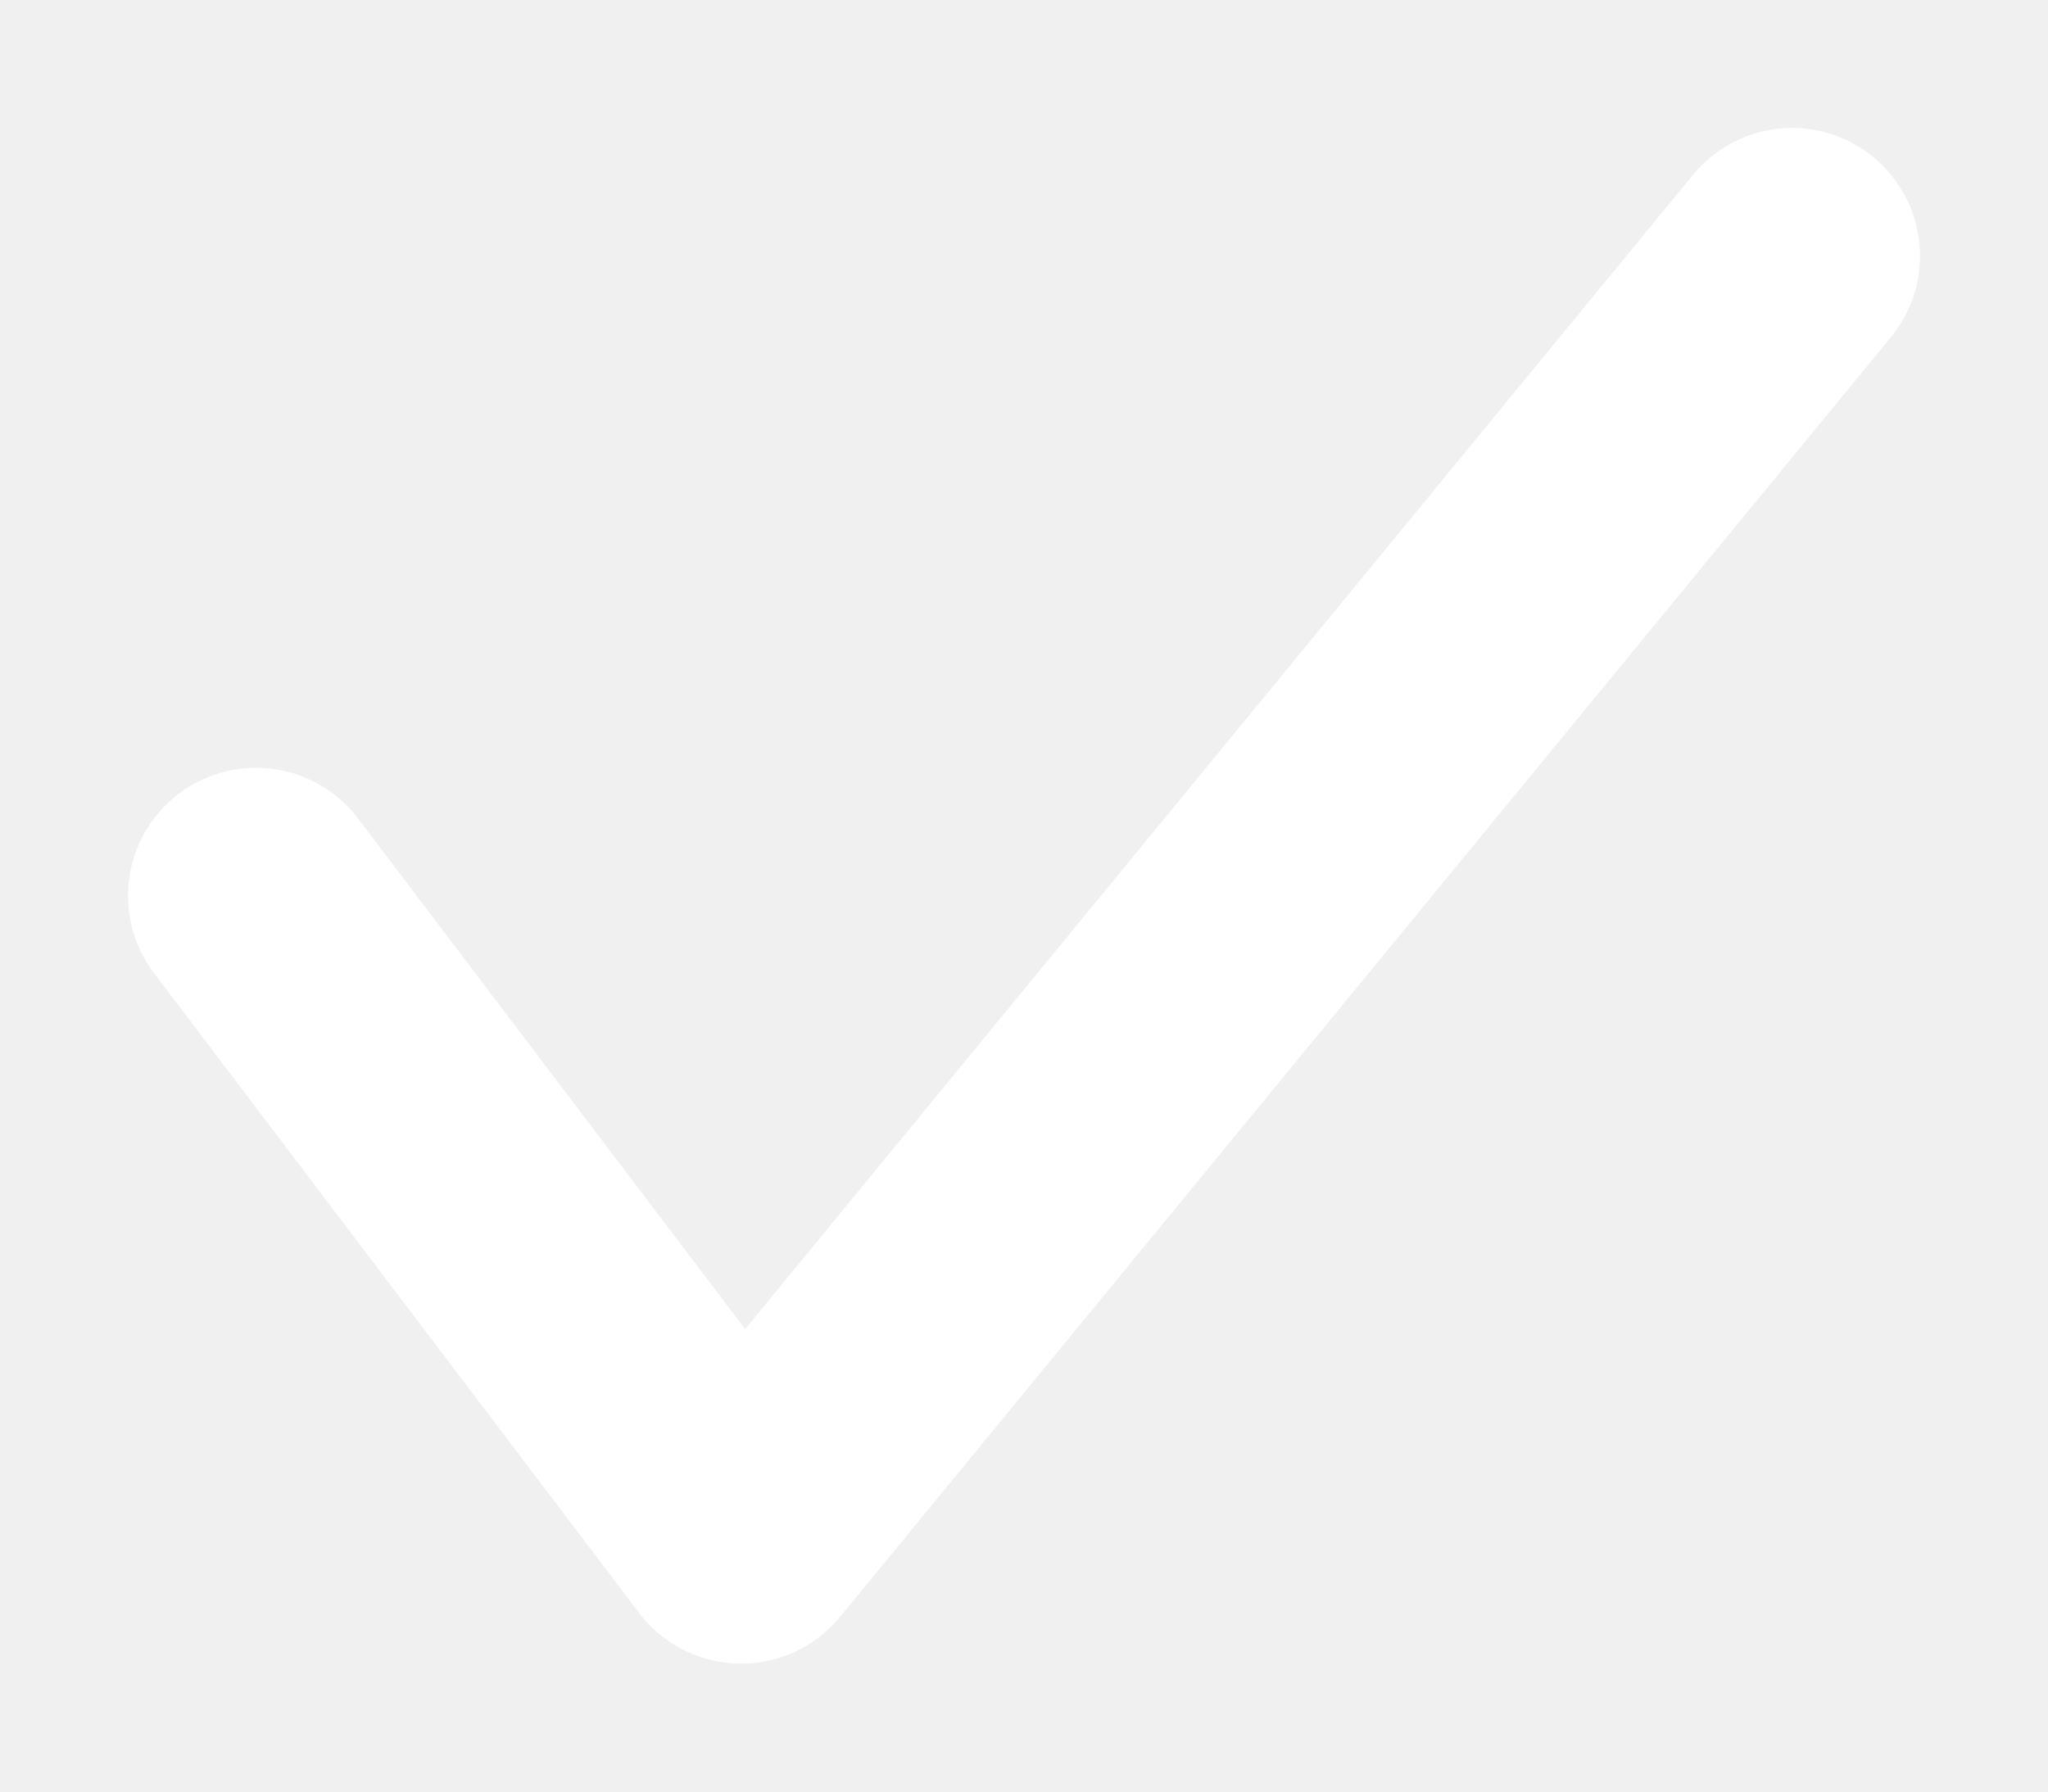
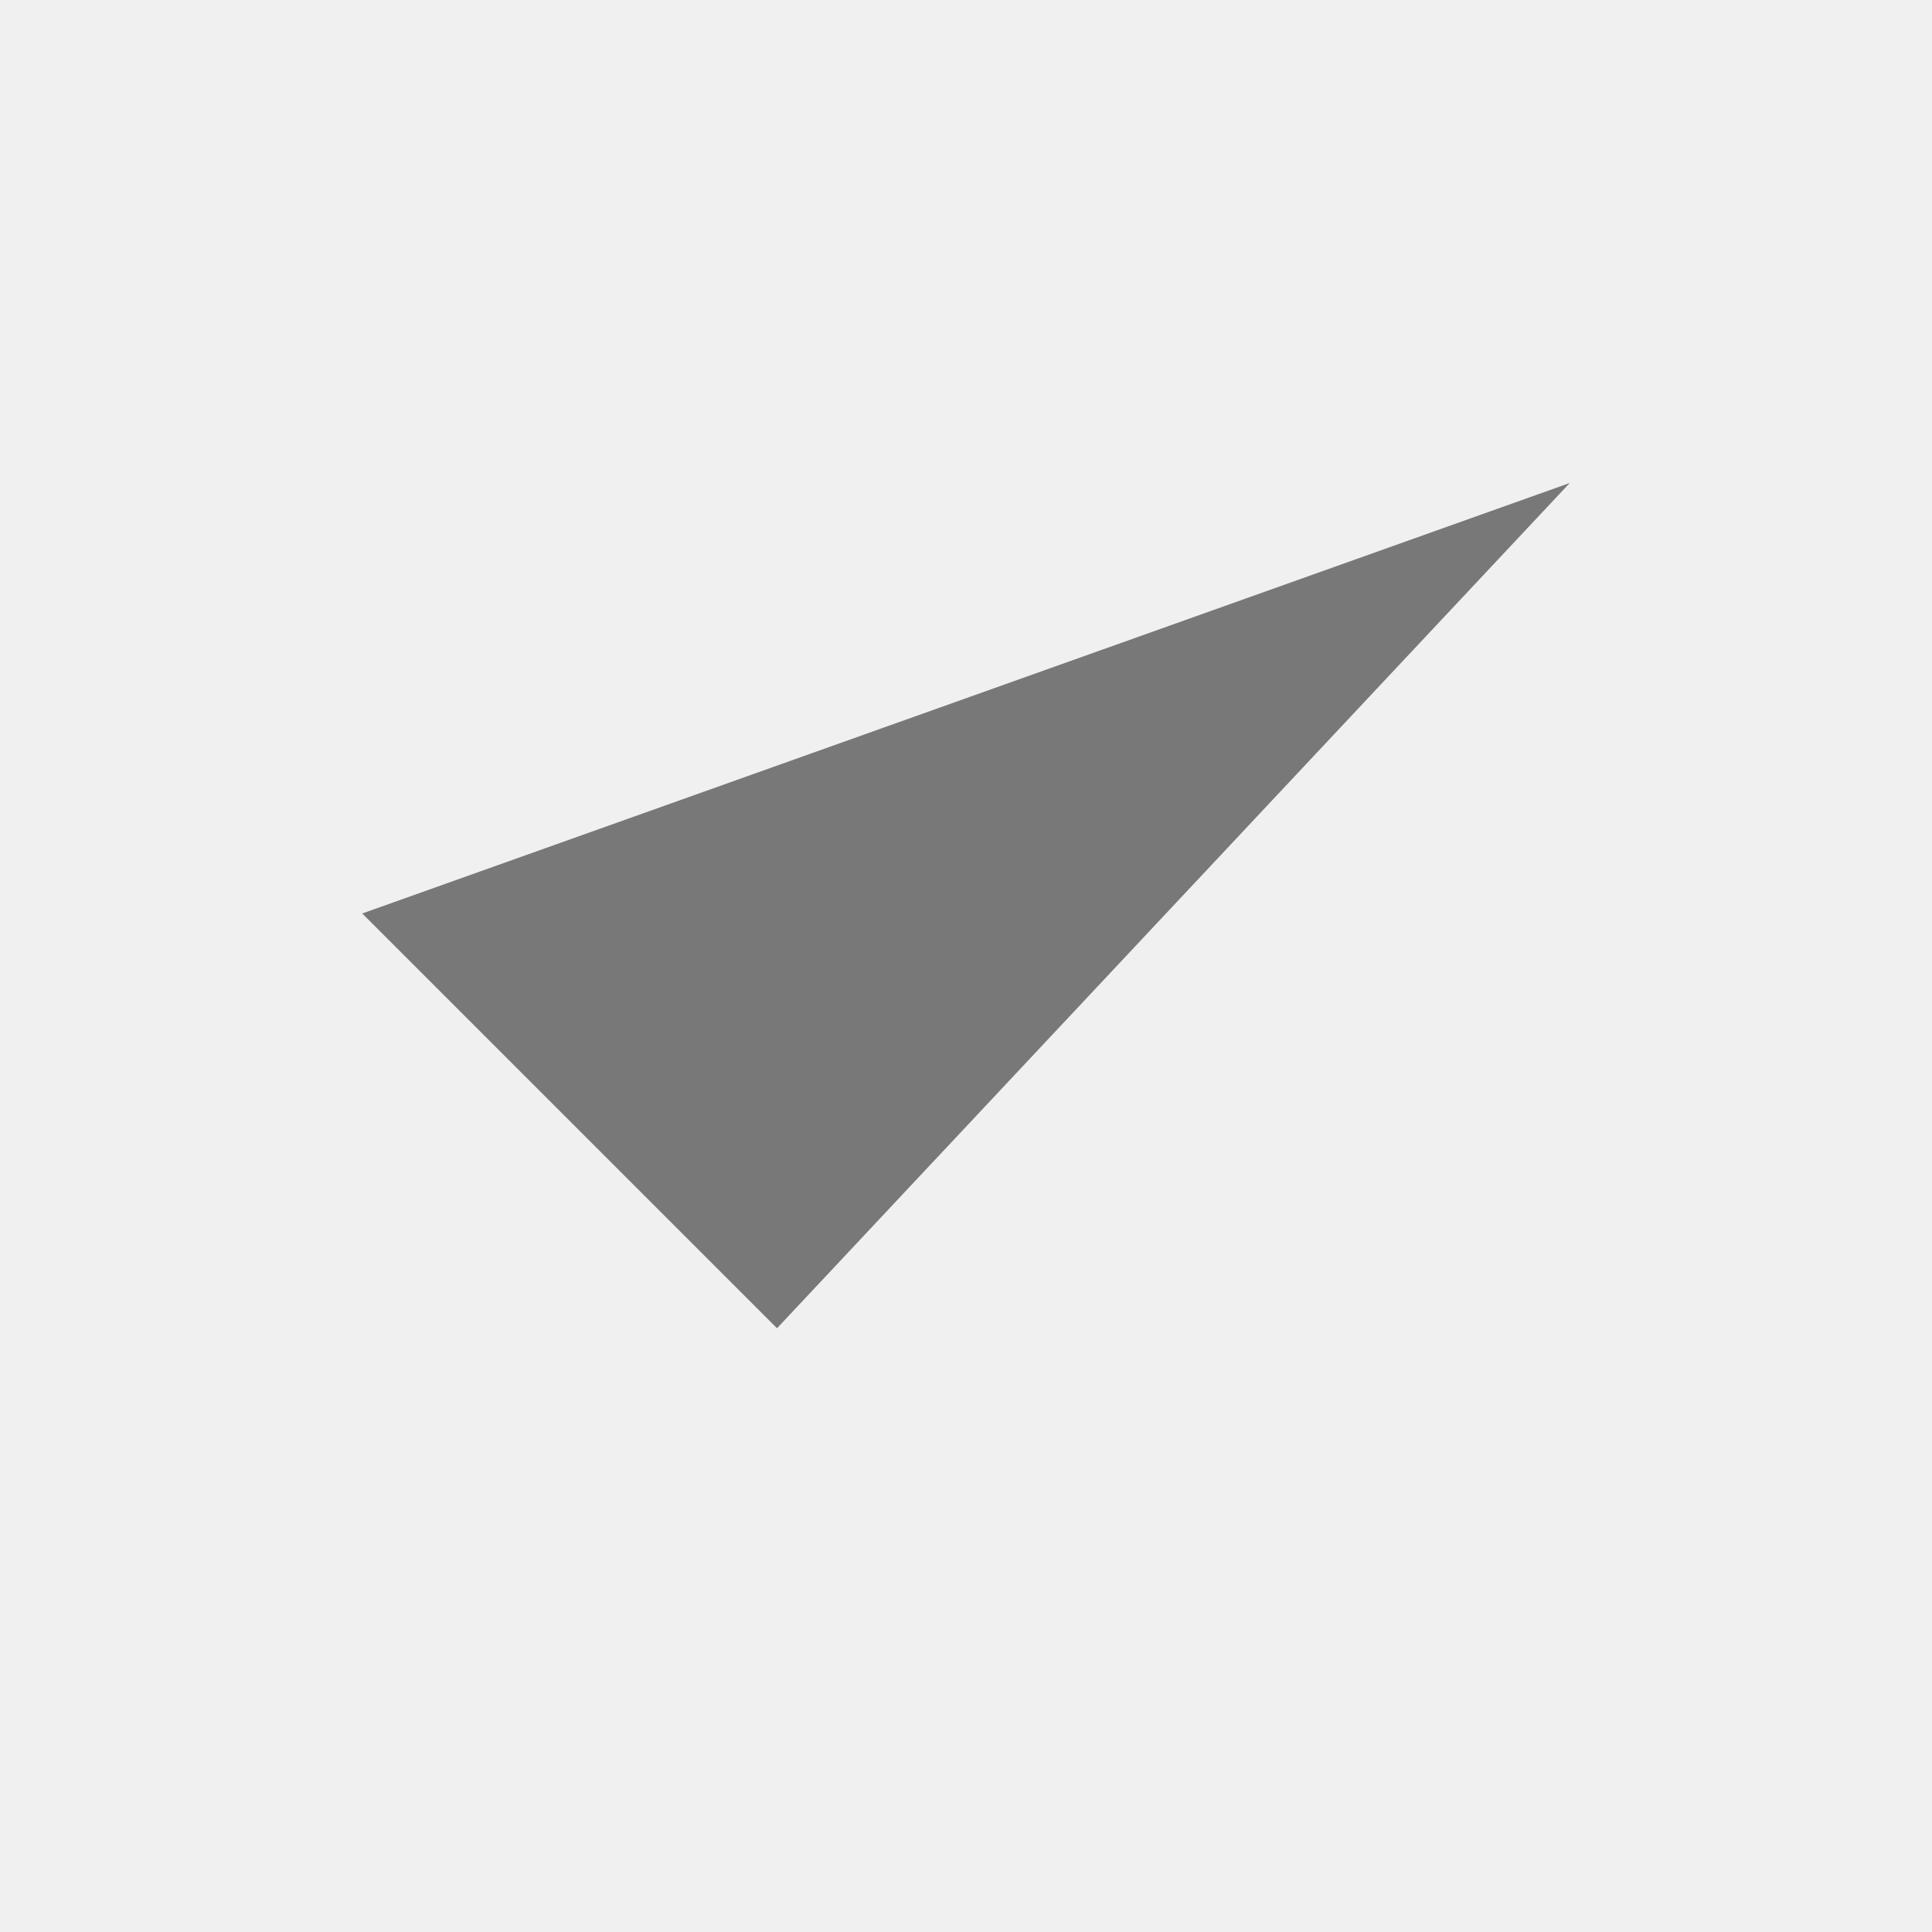
- <svg xmlns="http://www.w3.org/2000/svg" width="8" height="7" viewBox="0 0 8 7" fill="none">
-   <path d="M1 3.5L2.895 6L7 1" stroke="white" stroke-linecap="round" stroke-linejoin="round" />
+ <svg xmlns="http://www.w3.org/2000/svg" width="16" height="16" viewBox="0 0 16 16" fill="current">
+   <g opacity="0.5">
+     <path d="M3 7.565L6.435 11L13 4" stroke="current" stroke-width="1.5" stroke-linecap="round" stroke-linejoin="round" />
+   </g>
</svg>
